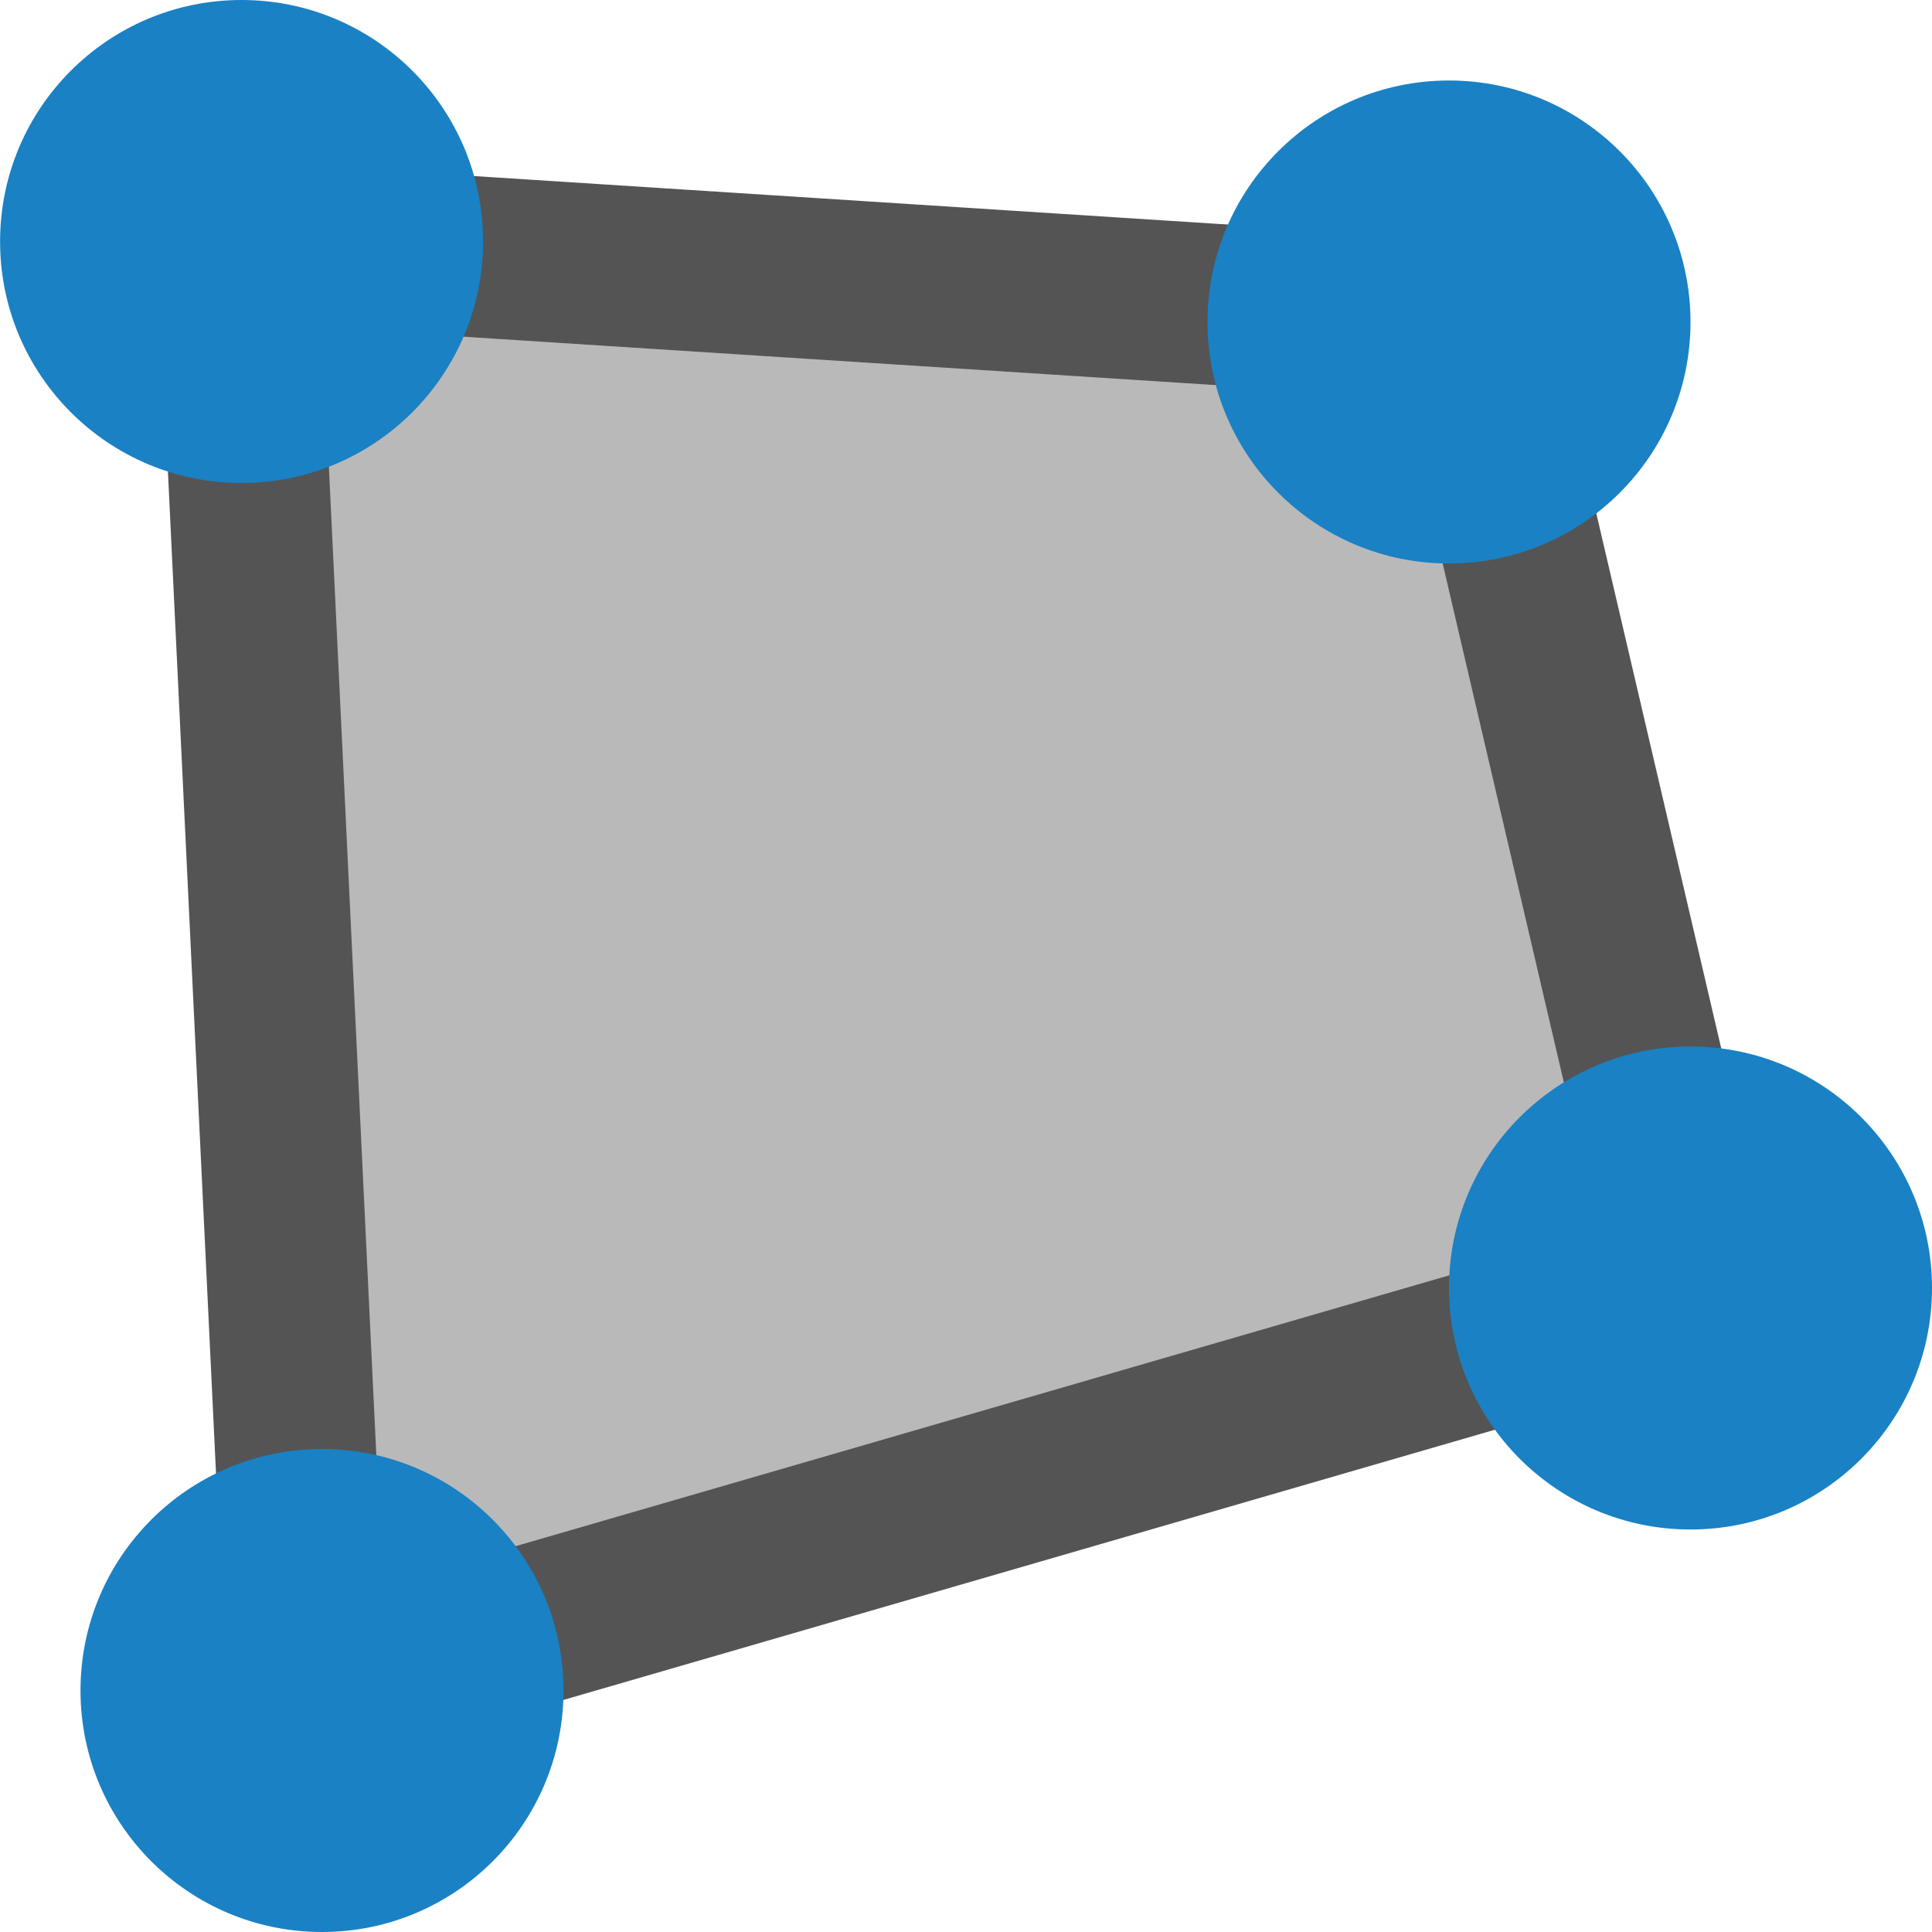
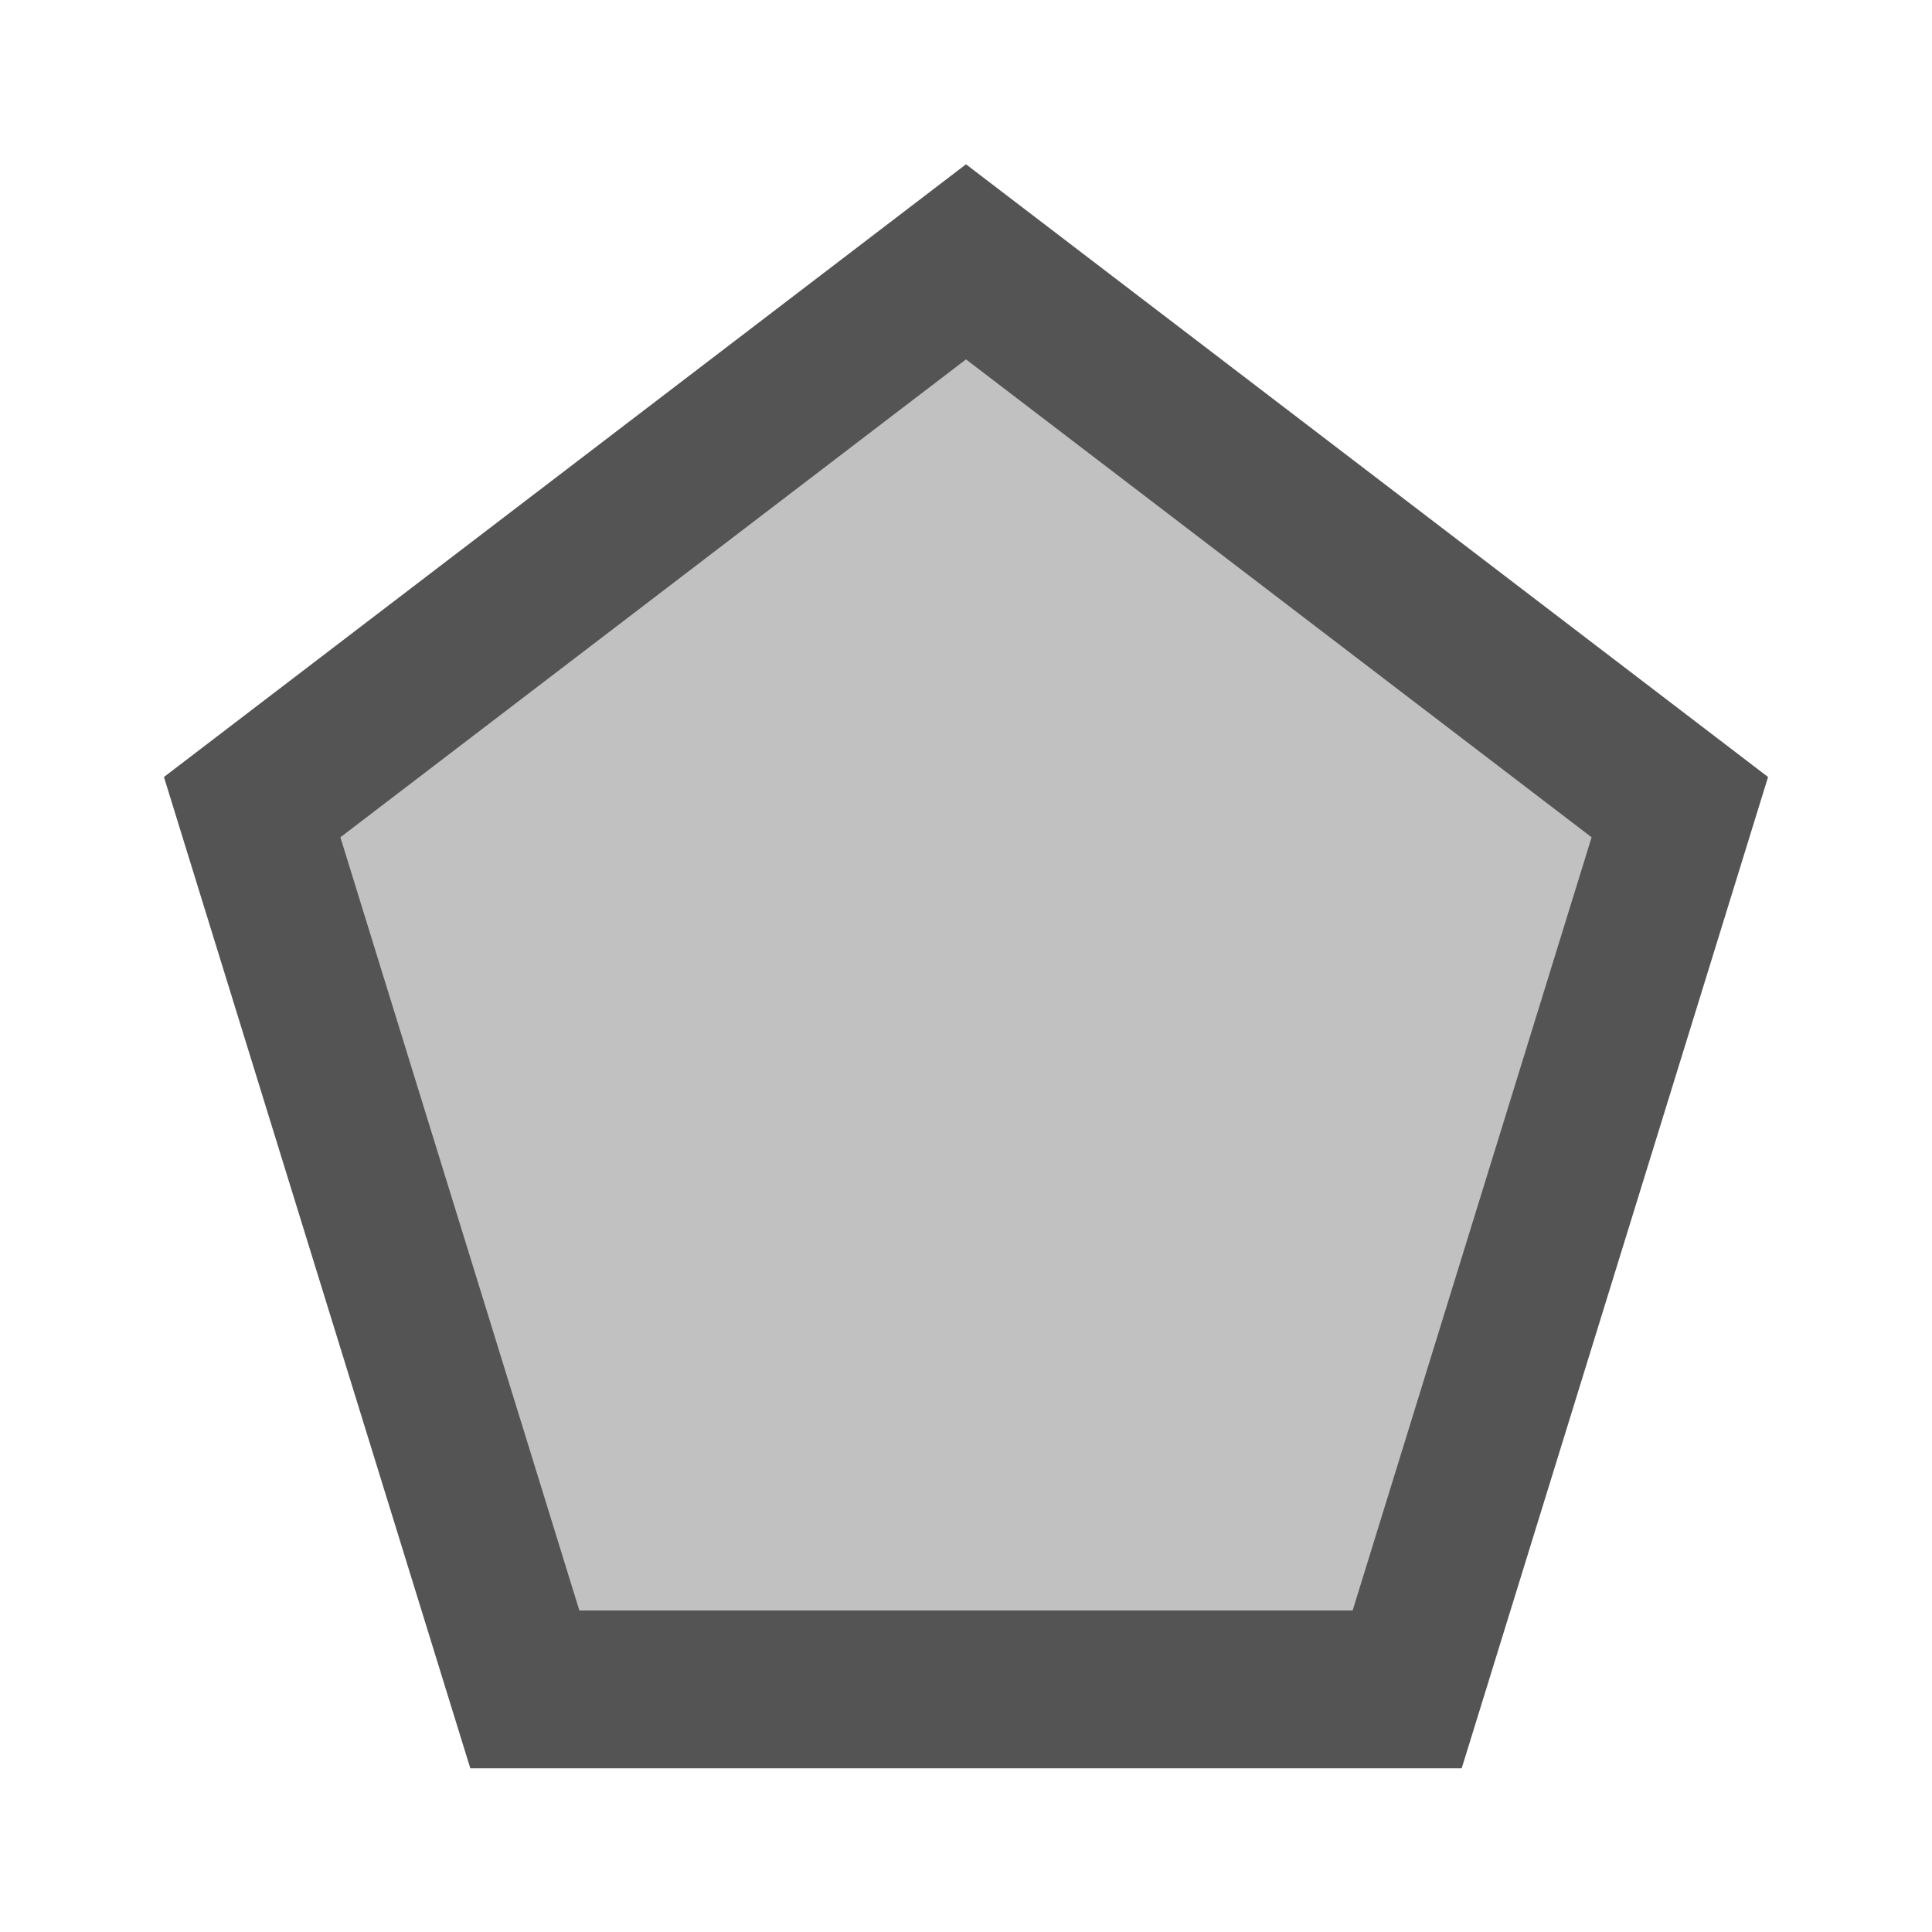
<svg xmlns="http://www.w3.org/2000/svg" id="Слой_1" data-name="Слой 1" viewBox="0 0 24 24" version="1.1">
  <defs id="defs27999">
    <style id="style27997">.cls-1{fill:#b9b9b9;stroke:#545454;stroke-linecap:round;stroke-linejoin:round;stroke-width:2px;}.cls-2{fill:#1a81c4;}</style>
  </defs>
-   <polygon class="cls-1" points="19.244,4.984 22.05,17 4.814,22 3.95,4 " id="polygon28003" transform="translate(-1,-1)" />
-   <circle class="cls-2" cx="3.001" cy="3" r="3" id="circle28005" />
-   <circle class="cls-2" cx="4" cy="21" r="3" id="circle28007" />
-   <circle class="cls-2" cx="21" cy="16" r="3" id="circle28009" />
-   <circle class="cls-2" cx="18" cy="4" r="3" id="circle28011" />
+   <path style="fill:#c1c1c1;fill-opacity:1;stroke:#545454;stroke-width:2;stroke-miterlimit:4;stroke-dasharray:none" id="path5446" d="m 12,3 9.511,6.91 -3.633,11.18 -11.756,0 L 2.489,9.91 Z" transform="matrix(0.9323396,0,0,0.9803006,0.8119443,0.3118207)" />
</svg>
